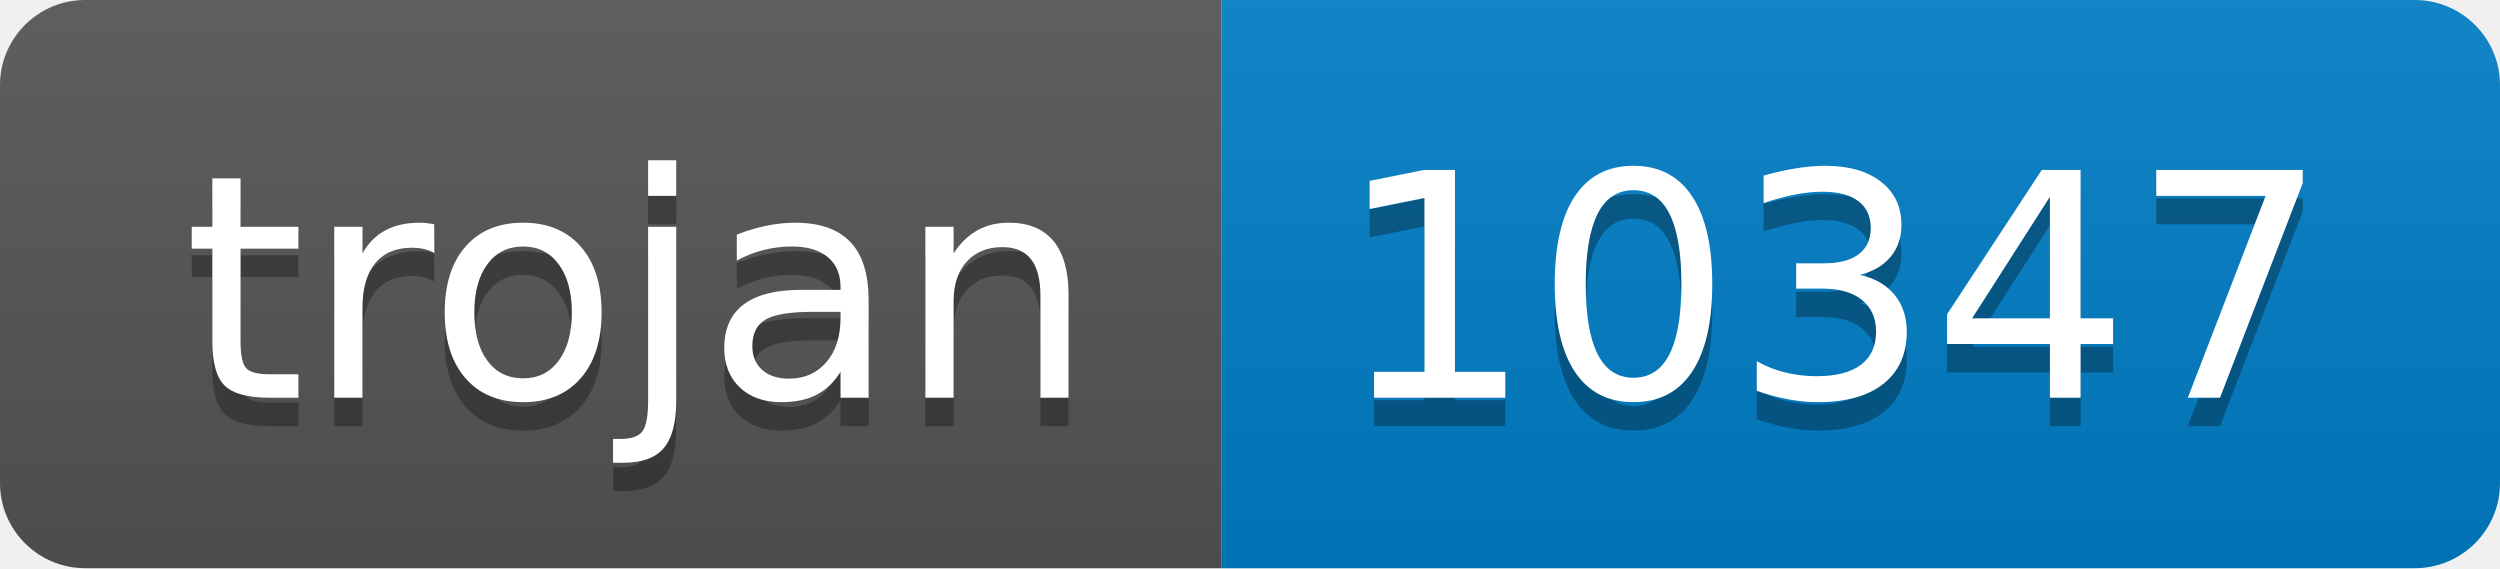
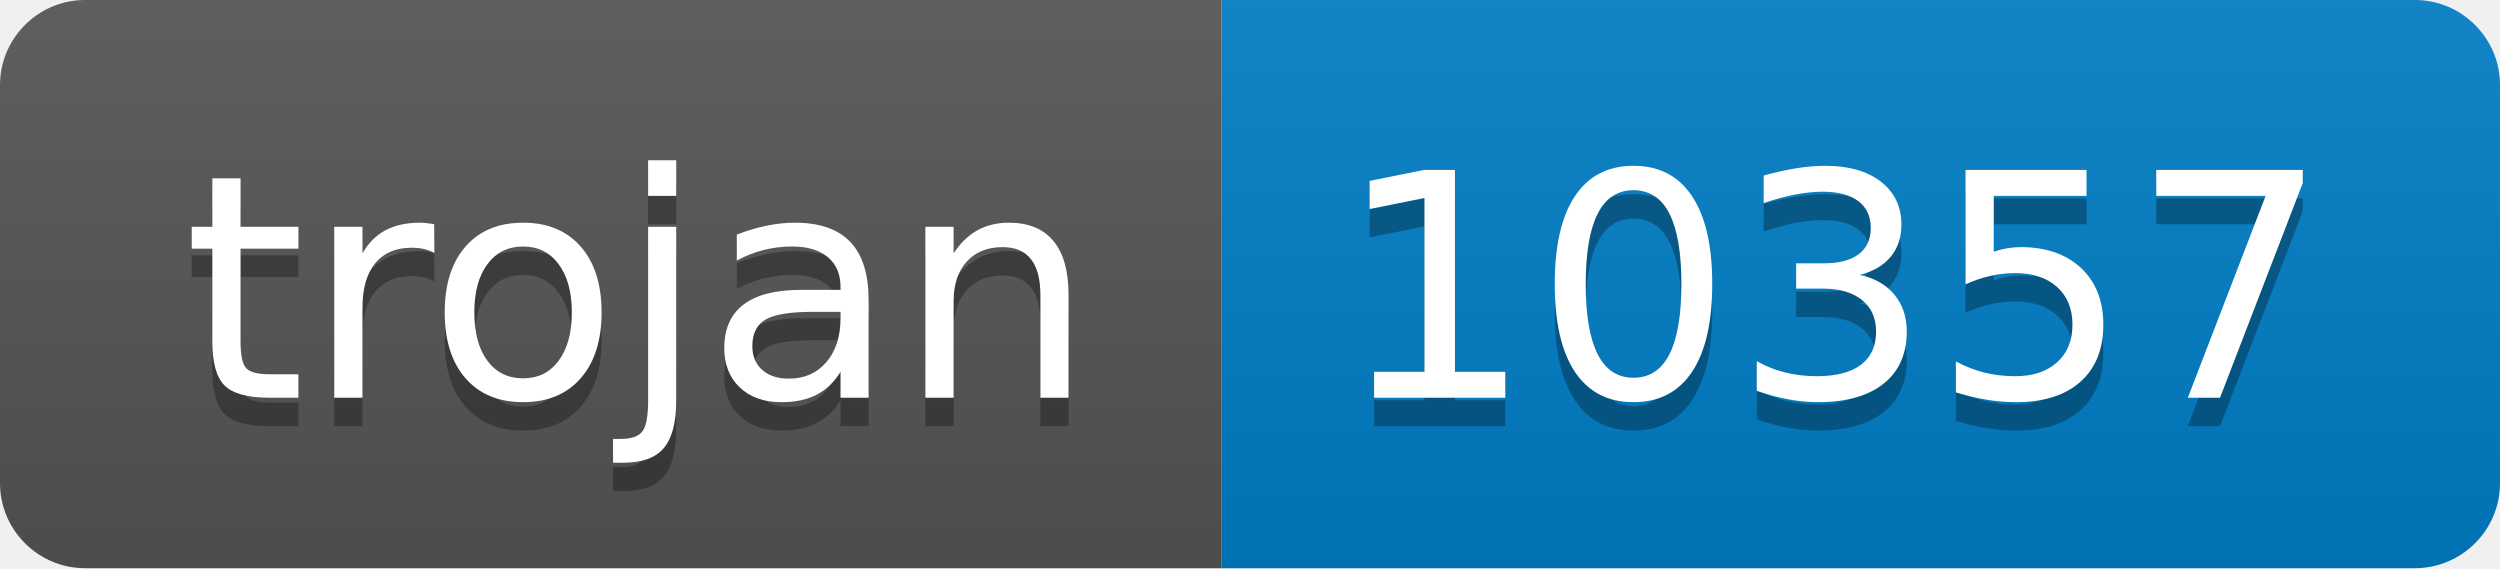
- <svg xmlns="http://www.w3.org/2000/svg" width="88" height="20" role="img" aria-label="trojan: 10347">
+ <svg xmlns="http://www.w3.org/2000/svg" width="88" height="20" role="img" aria-label="trojan: 10357">
  <linearGradient id="s" x2="0" y2="100%">
    <stop offset="0" stop-color="#bbb" stop-opacity=".1" />
    <stop offset="1" stop-opacity=".1" />
  </linearGradient>
  <clipPath id="r">
    <rect width="88" height="20" rx="3" fill="#fff" />
  </clipPath>
  <g clip-path="url(#r)">
    <rect width="43" height="20" fill="#555" />
    <rect x="43" width="45" height="20" fill="#007ec6" />
    <rect width="88" height="20" fill="url(#s)" />
  </g>
  <g fill="#fff" text-anchor="middle" font-family="Verdana,Geneva,DejaVu Sans,sans-serif" text-rendering="geometricPrecision" font-size="110">
    <text aria-hidden="true" x="225" y="150" fill="#010101" fill-opacity=".3" transform="scale(.1)" textLength="330">trojan</text>
    <text x="225" y="140" transform="scale(.1)" fill="#fff" textLength="330">trojan</text>
-     <text aria-hidden="true" x="645" y="150" fill="#010101" fill-opacity=".3" transform="scale(.1)" textLength="350">10347</text>
-     <text x="645" y="140" transform="scale(.1)" fill="#fff" textLength="350">10347</text>
+     <text aria-hidden="true" x="645" y="150" fill="#010101" fill-opacity=".3" transform="scale(.1)" textLength="350">10357</text>
+     <text x="645" y="140" transform="scale(.1)" fill="#fff" textLength="350">10357</text>
  </g>
</svg>
